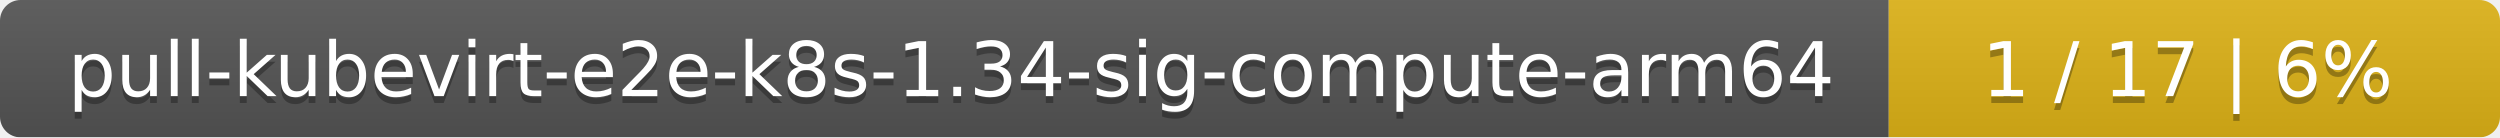
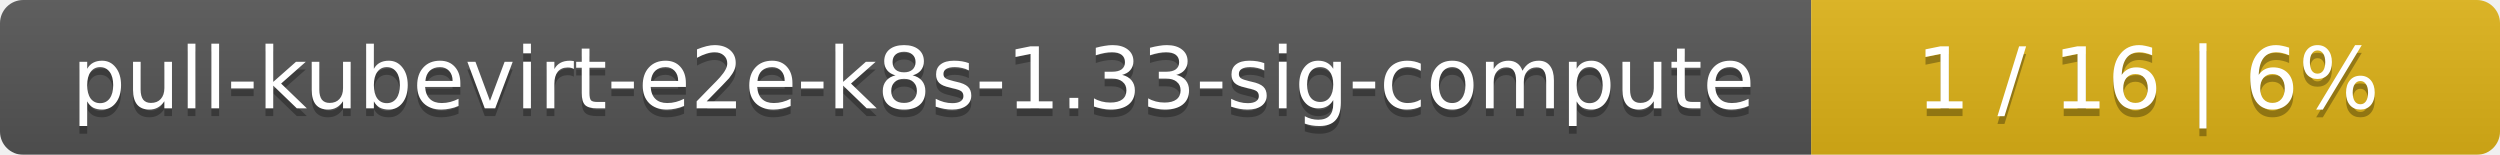
- <svg xmlns="http://www.w3.org/2000/svg" width="364" height="20">
+ <svg xmlns="http://www.w3.org/2000/svg" width="323" height="20">
  <linearGradient id="smooth" x2="0" y2="100%">
    <stop offset="0" stop-color="#bbb" stop-opacity=".1" />
    <stop offset="1" stop-opacity=".1" />
  </linearGradient>
  <mask id="round">
-     <rect width="364" height="20" rx="3" fill="#fff" />
+     <rect width="323" height="20" rx="3" fill="#fff" />
  </mask>
  <g mask="url(#round)">
-     <rect width="275" height="20" fill="#555" />
-     <rect x="275" width="89" height="20" fill="#dfb317" />
-     <rect width="364" height="20" fill="url(#smooth)" />
+     <rect width="234" height="20" fill="#555" />
+     <rect x="234" width="89" height="20" fill="#dfb317" />
+     <rect width="323" height="20" fill="url(#smooth)" />
  </g>
  <g fill="#fff" text-anchor="middle" font-family="DejaVu Sans,Verdana,Geneva,sans-serif" font-size="11">
-     <text x="138.5" y="15" fill="#010101" fill-opacity=".3">pull-kubevirt-e2e-k8s-1.34-sig-compute-arm64</text>
-     <text x="138.5" y="14">pull-kubevirt-e2e-k8s-1.34-sig-compute-arm64</text>
-     <text x="318.5" y="15" fill="#010101" fill-opacity=".3">1 / 17    |    6%</text>
-     <text x="318.5" y="14">1 / 17    |    6%</text>
+     <text x="118" y="15" fill="#010101" fill-opacity=".3">pull-kubevirt-e2e-k8s-1.33-sig-compute</text>
+     <text x="118" y="14">pull-kubevirt-e2e-k8s-1.33-sig-compute</text>
+     <text x="277.5" y="15" fill="#010101" fill-opacity=".3">1 / 16    |    6%</text>
+     <text x="277.5" y="14">1 / 16    |    6%</text>
  </g>
</svg>
